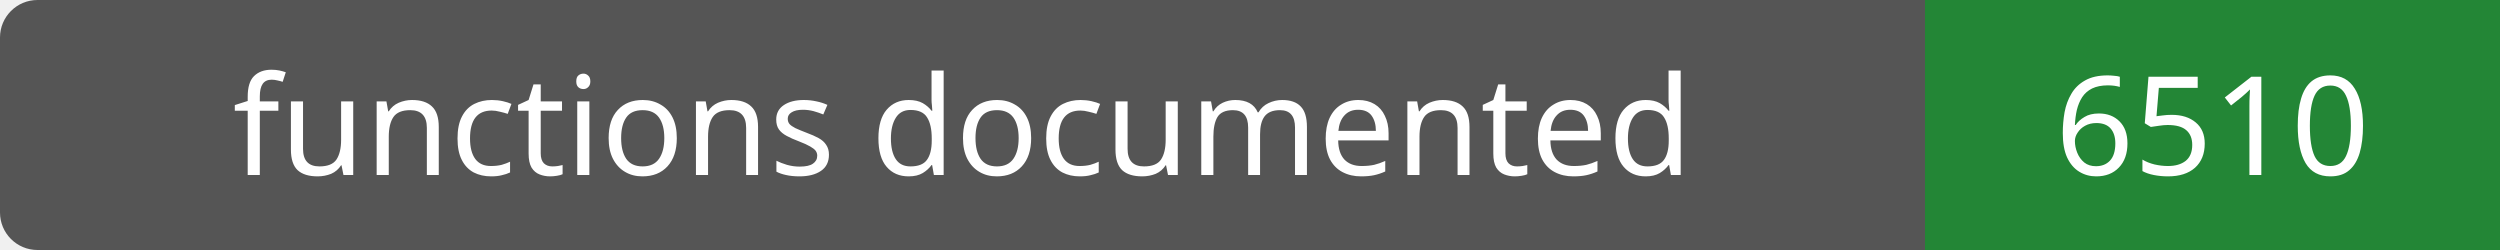
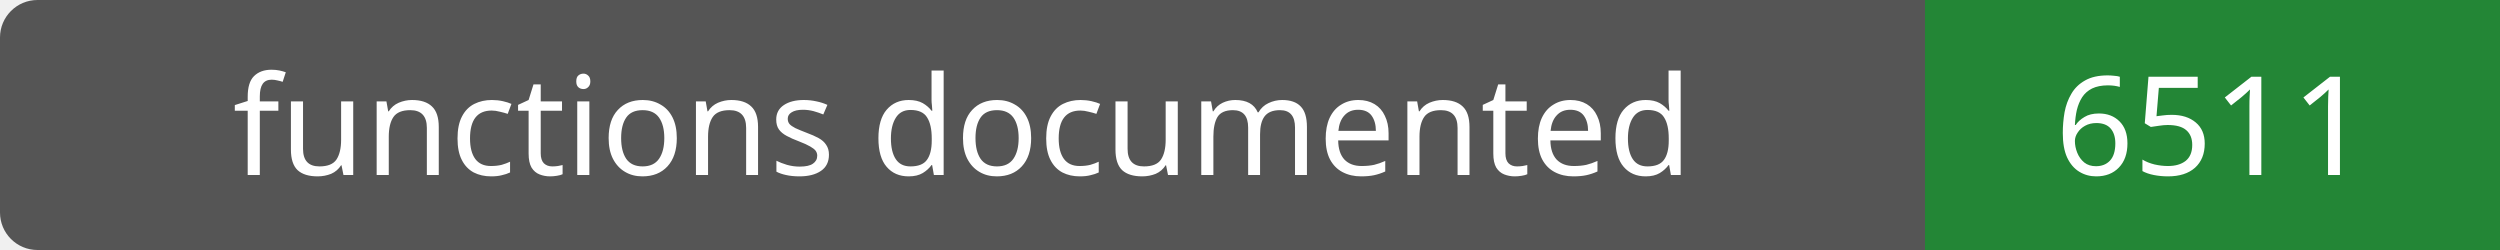
- <svg xmlns="http://www.w3.org/2000/svg" width="200" height="20" role="img" aria-label="functions documented: 6510">
+ <svg xmlns="http://www.w3.org/2000/svg" width="200" height="20" role="img" aria-label="functions documented: 6511">
  <rect width="200" height="20" rx="3" fill="#555" />
  <path fill="#238636" d="M154 0h46v20H154z" />
  <g fill="#fff" text-anchor="middle" font-family="Verdana,sans-serif" font-size="11">
    <text x="77.0" y="14">functions documented</text>
-     <text x="177.0" y="14">6510</text>
+     <text x="177.0" y="14">6511</text>
  </g>
</svg>
